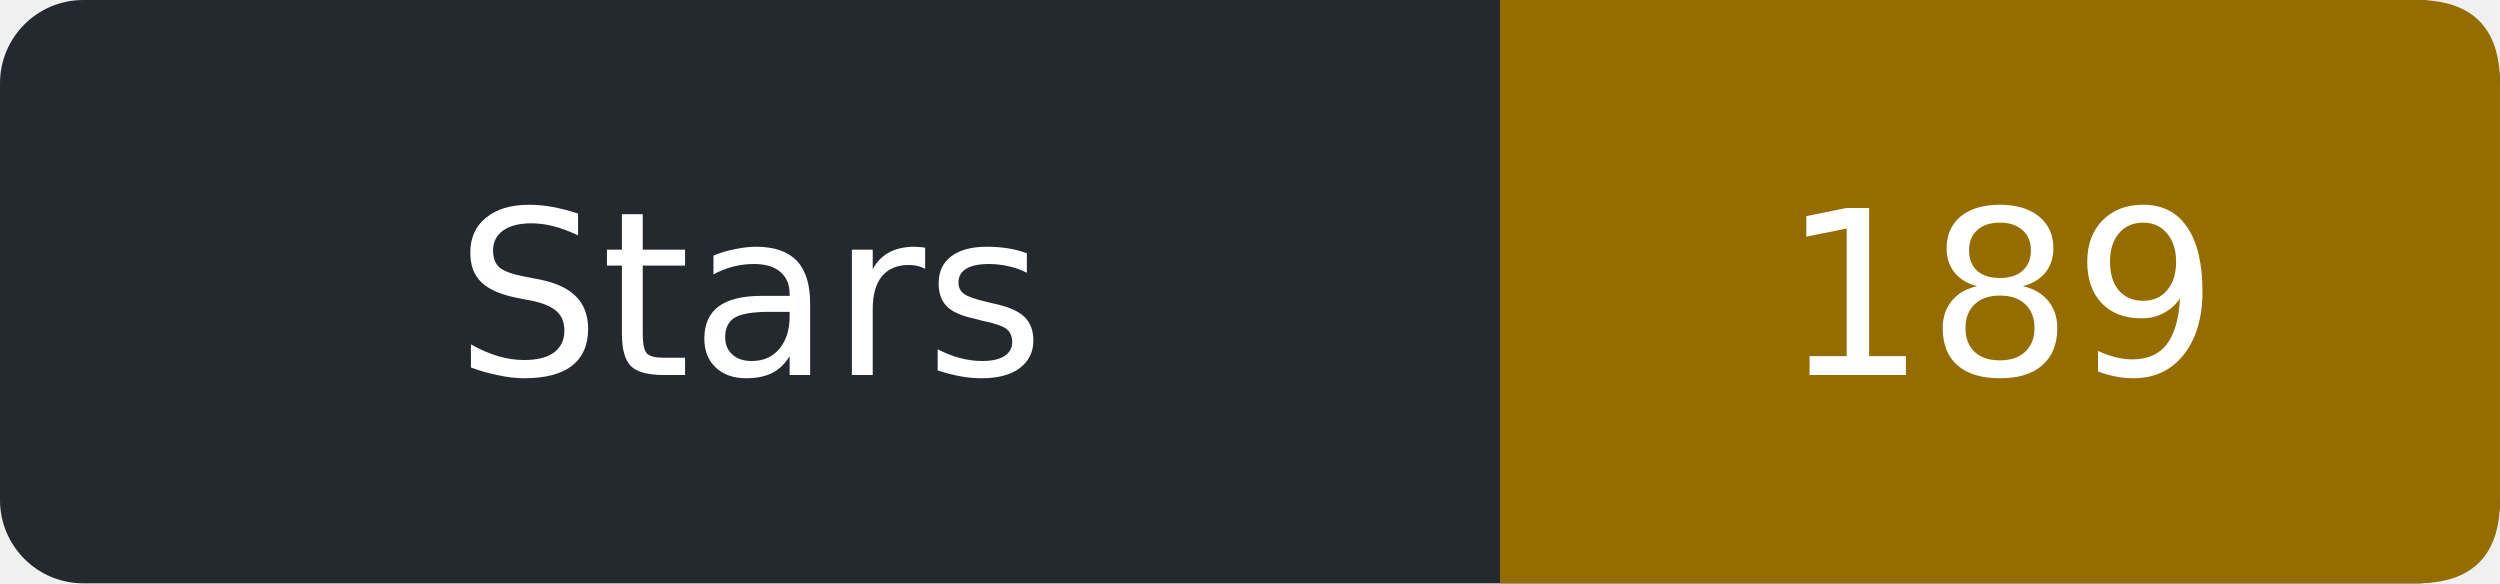
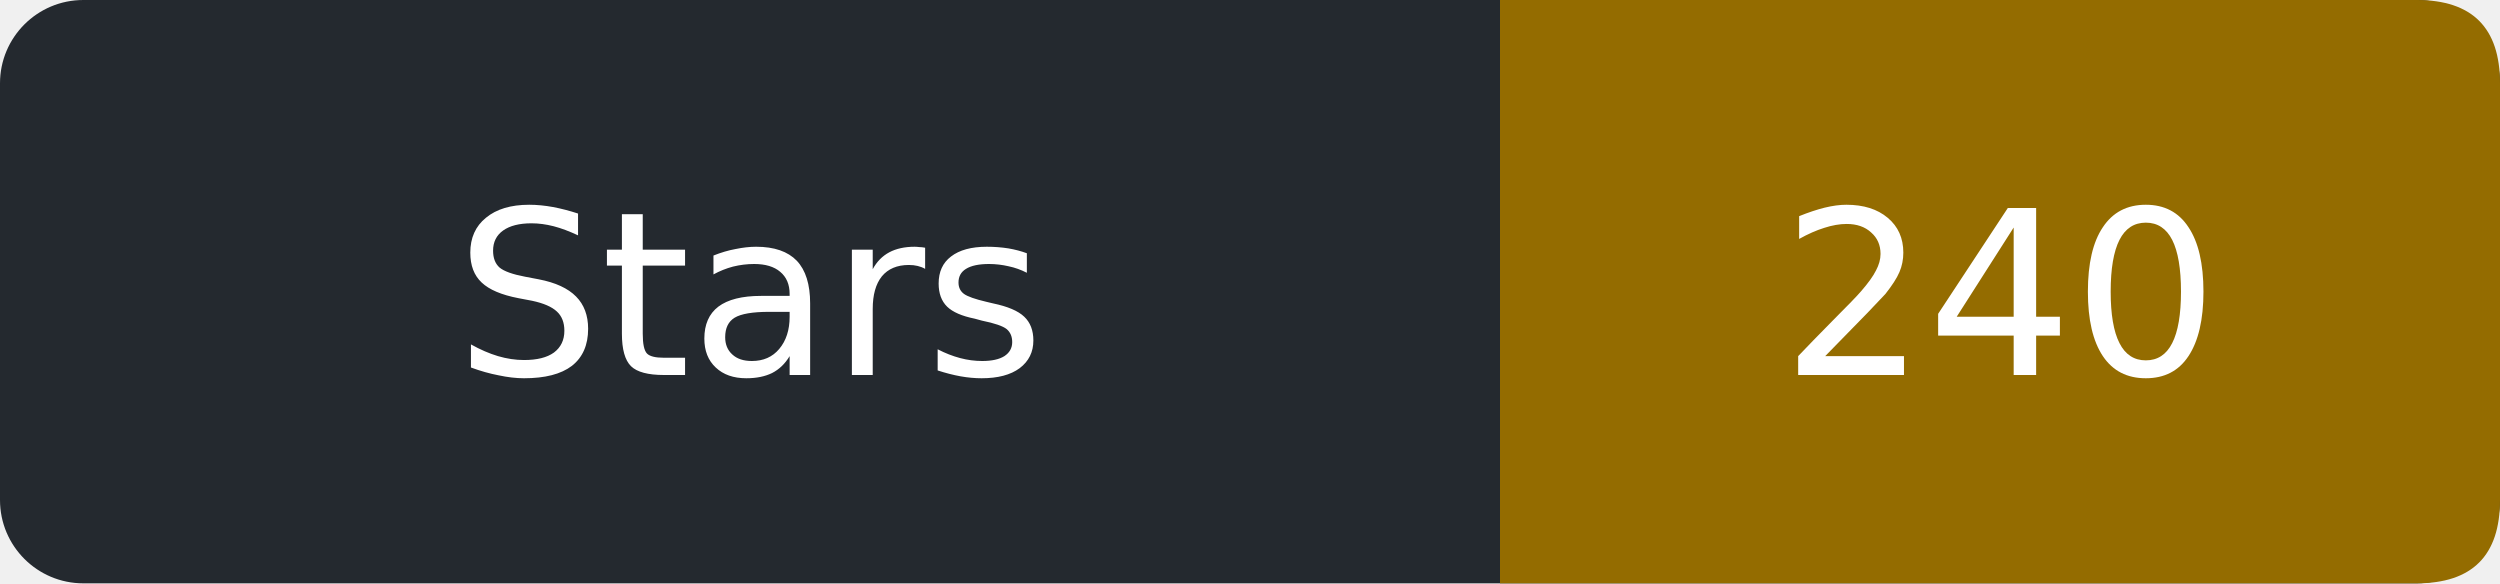
- <svg xmlns="http://www.w3.org/2000/svg" width="120" height="28" role="img" aria-label="Stars: 189">
+ <svg xmlns="http://www.w3.org/2000/svg" width="120" height="28" role="img" aria-label="Stars: 240">
  <rect width="120" height="28" rx="4" fill="#24292f" />
  <path d="M72 0h44q4 0 4 4v20q0 4-4 4h-44z" fill="#946c00" />
  <g fill="#fff" text-anchor="middle" font-family="Verdana,DejaVu Sans,sans-serif" font-size="11">
    <text x="36.0" y="18">Stars</text>
-     <text x="96.0" y="18">189</text>
+     <text x="96.0" y="18">240</text>
  </g>
</svg>
